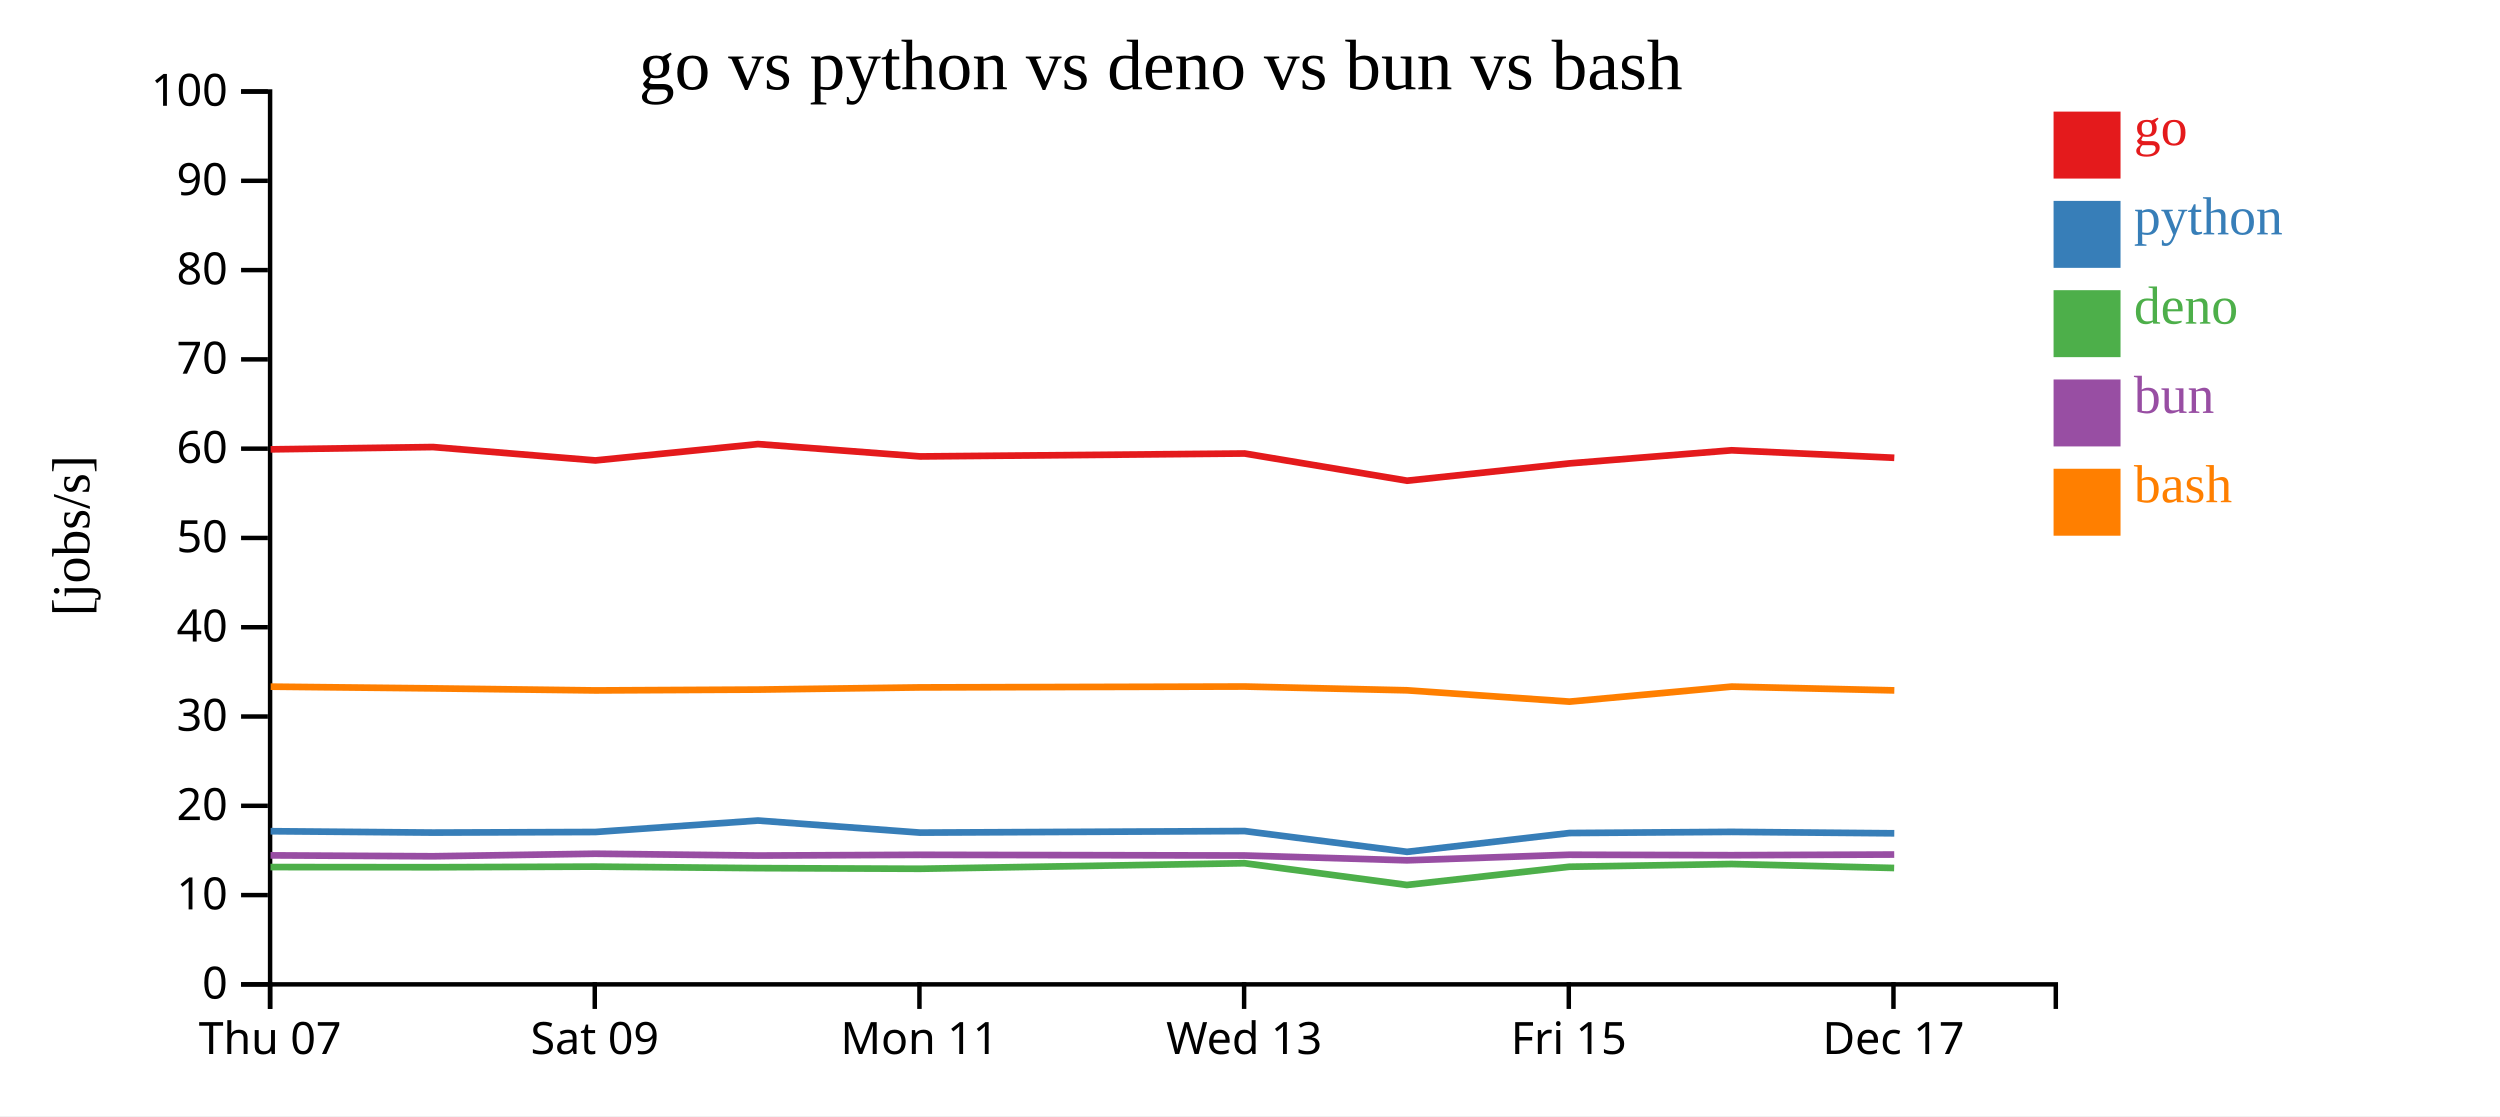
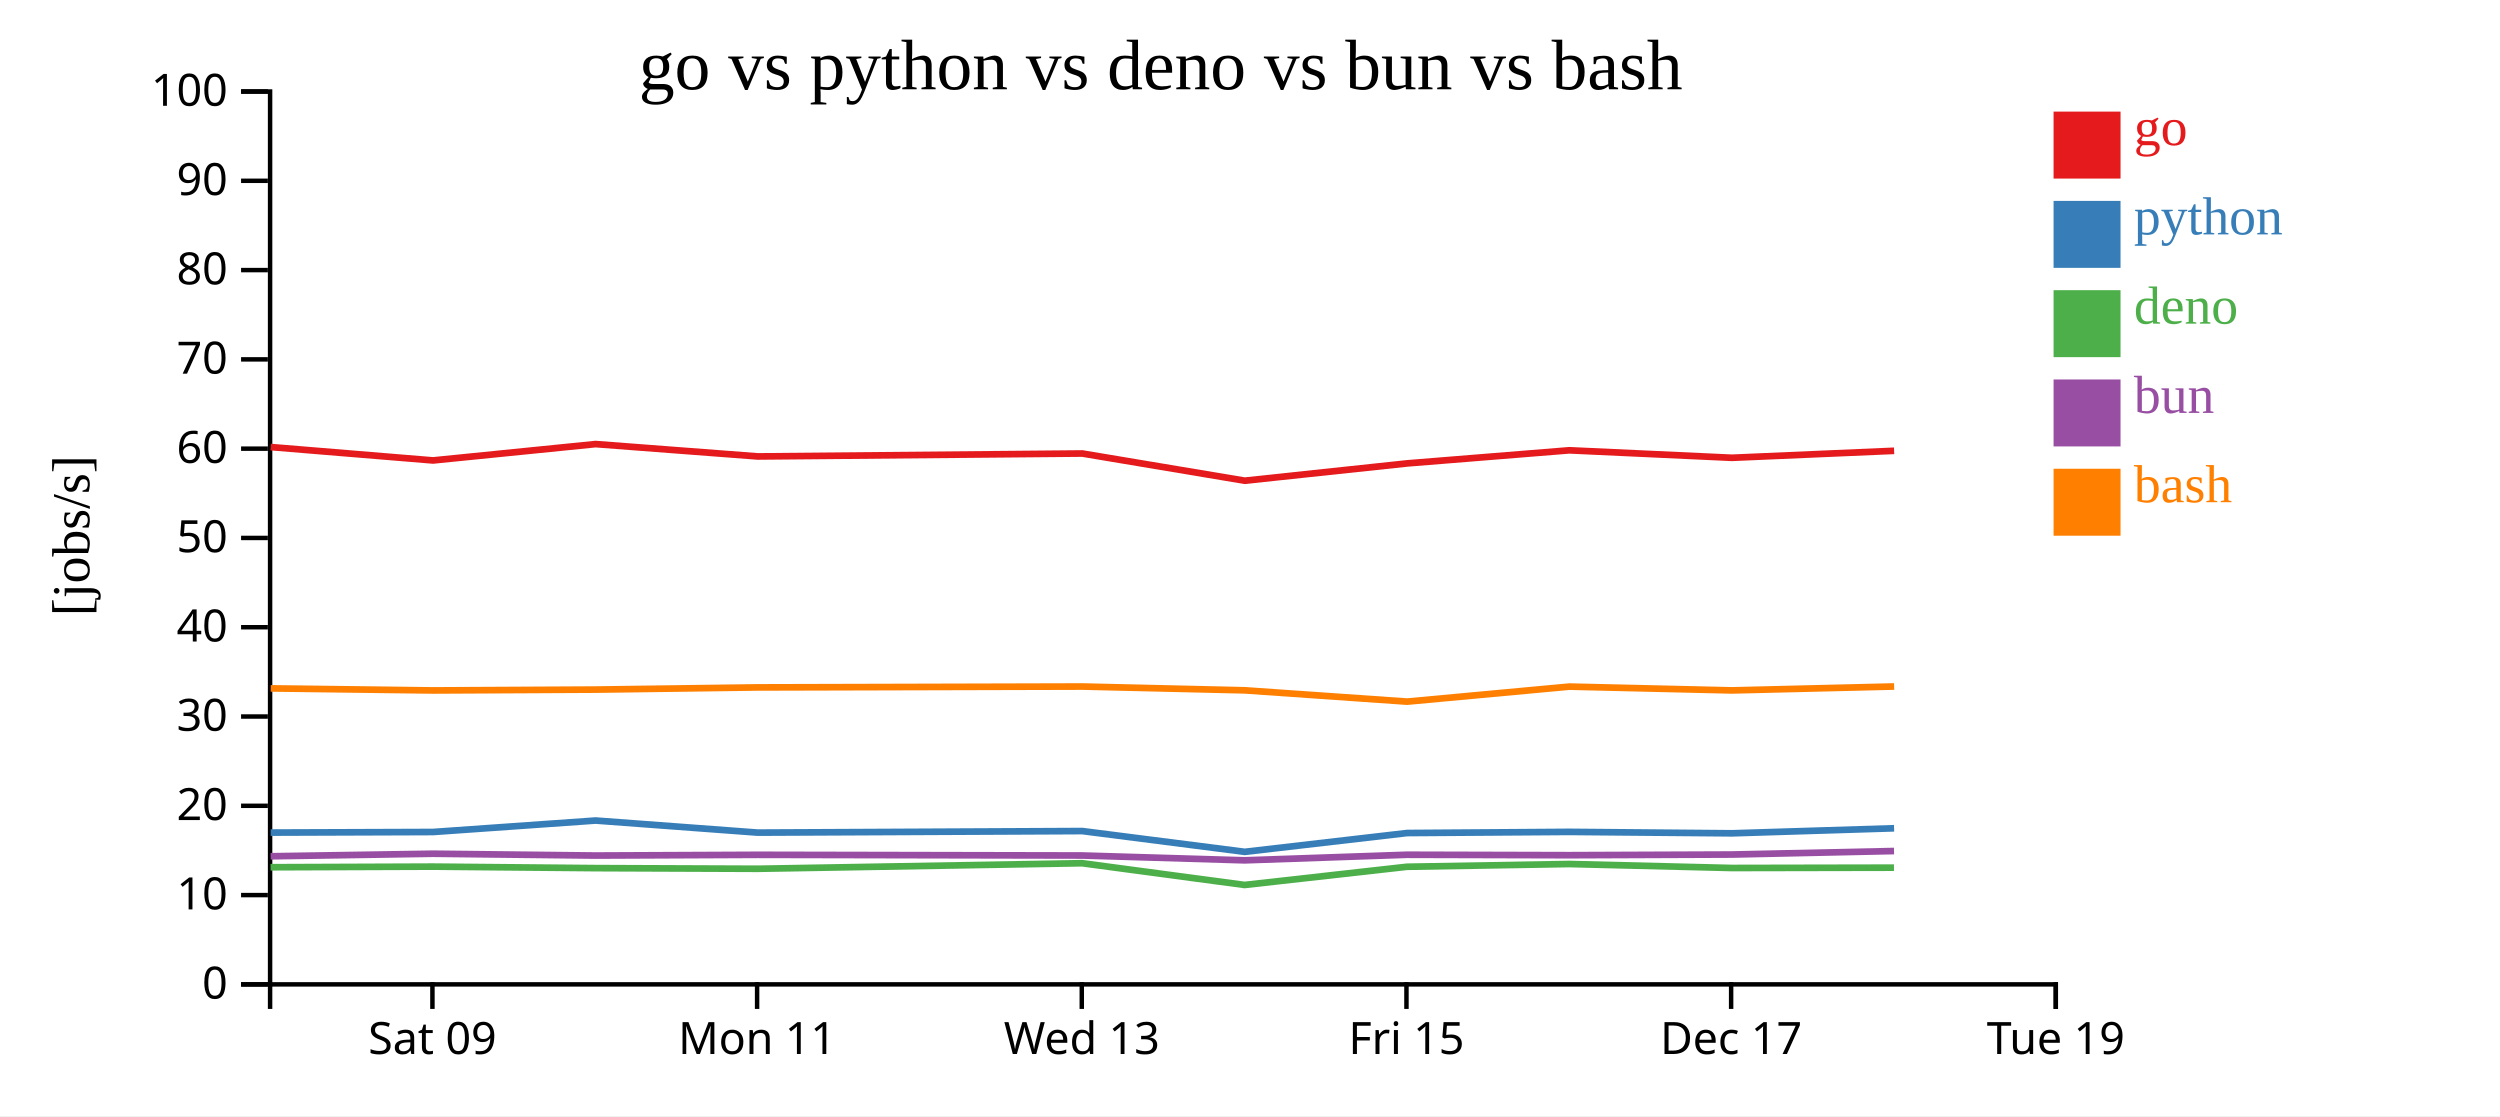
<svg xmlns="http://www.w3.org/2000/svg" width="560" height="250">
  <rect width="100%" height="100%" fill="white" />
  <g transform="translate(60,20)">
    <g transform="translate(0,200)" fill="none" font-size="10" font-family="sans-serif" text-anchor="middle">
      <path class="domain" stroke="currentColor" d="M0.5,6V0.5H400.5V6" />
-       <g class="tick" opacity="1" transform="translate(0.5,0)">
-         <line stroke="currentColor" y2="6" />
-         <text fill="currentColor" y="9" dy="0.71em">Thu 07</text>
-       </g>
-       <g class="tick" opacity="1" transform="translate(73.22727,0)">
+       <g class="tick" opacity="1" transform="translate(36.86364,0)">
        <line stroke="currentColor" y2="6" />
        <text fill="currentColor" y="9" dy="0.71em">Sat 09</text>
      </g>
-       <g class="tick" opacity="1" transform="translate(145.9545,0)">
+       <g class="tick" opacity="1" transform="translate(109.5909,0)">
        <line stroke="currentColor" y2="6" />
        <text fill="currentColor" y="9" dy="0.71em">Mon 11</text>
      </g>
-       <g class="tick" opacity="1" transform="translate(218.6818,0)">
+       <g class="tick" opacity="1" transform="translate(182.3182,0)">
        <line stroke="currentColor" y2="6" />
        <text fill="currentColor" y="9" dy="0.71em">Wed 13</text>
      </g>
-       <g class="tick" opacity="1" transform="translate(291.4091,0)">
+       <g class="tick" opacity="1" transform="translate(255.0455,0)">
        <line stroke="currentColor" y2="6" />
        <text fill="currentColor" y="9" dy="0.71em">Fri 15</text>
      </g>
-       <g class="tick" opacity="1" transform="translate(364.1364,0)">
+       <g class="tick" opacity="1" transform="translate(327.7727,0)">
        <line stroke="currentColor" y2="6" />
        <text fill="currentColor" y="9" dy="0.71em">Dec 17</text>
+       </g>
+       <g class="tick" opacity="1" transform="translate(400.5,0)">
+         <line stroke="currentColor" y2="6" />
+         <text fill="currentColor" y="9" dy="0.71em">Tue 19</text>
      </g>
    </g>
    <g fill="none" font-size="10" font-family="sans-serif" text-anchor="end">
      <path class="domain" stroke="currentColor" d="M-6,200.5H0.5V0.5H-6" />
      <g class="tick" opacity="1" transform="translate(0,200.5)">
        <line stroke="currentColor" x2="-6" />
        <text fill="currentColor" x="-9" dy="0.32em">0</text>
      </g>
      <g class="tick" opacity="1" transform="translate(0,180.5)">
        <line stroke="currentColor" x2="-6" />
        <text fill="currentColor" x="-9" dy="0.32em">10</text>
      </g>
      <g class="tick" opacity="1" transform="translate(0,160.5)">
        <line stroke="currentColor" x2="-6" />
        <text fill="currentColor" x="-9" dy="0.32em">20</text>
      </g>
      <g class="tick" opacity="1" transform="translate(0,140.5)">
        <line stroke="currentColor" x2="-6" />
        <text fill="currentColor" x="-9" dy="0.32em">30</text>
      </g>
      <g class="tick" opacity="1" transform="translate(0,120.5)">
        <line stroke="currentColor" x2="-6" />
        <text fill="currentColor" x="-9" dy="0.32em">40</text>
      </g>
      <g class="tick" opacity="1" transform="translate(0,100.5)">
        <line stroke="currentColor" x2="-6" />
        <text fill="currentColor" x="-9" dy="0.32em">50</text>
      </g>
      <g class="tick" opacity="1" transform="translate(0,80.5)">
        <line stroke="currentColor" x2="-6" />
        <text fill="currentColor" x="-9" dy="0.32em">60</text>
      </g>
      <g class="tick" opacity="1" transform="translate(0,60.5)">
        <line stroke="currentColor" x2="-6" />
        <text fill="currentColor" x="-9" dy="0.32em">70</text>
      </g>
      <g class="tick" opacity="1" transform="translate(0,40.5)">
        <line stroke="currentColor" x2="-6" />
        <text fill="currentColor" x="-9" dy="0.32em">80</text>
      </g>
      <g class="tick" opacity="1" transform="translate(0,20.5)">
        <line stroke="currentColor" x2="-6" />
        <text fill="currentColor" x="-9" dy="0.32em">90</text>
      </g>
      <g class="tick" opacity="1" transform="translate(0,0.5)">
        <line stroke="currentColor" x2="-6" />
        <text fill="currentColor" x="-9" dy="0.32em">100</text>
      </g>
    </g>
    <text text-anchor="middle" style="font-size: 12px" transform="rotate(-90)" y="-40" x="-100">[jobs/s]</text>
    <text text-anchor="middle" style="font-size: 16px" y="0" x="200">go vs python vs deno vs bun vs bash</text>
-     <path class="line" fill="none" stroke="#e41a1c" stroke-width="1.5" d="M0.617,80.654L36.994,80.139L73.365,83.137L109.776,79.475L146.115,82.242L218.801,81.587L255.18,87.678L291.553,83.802L327.895,80.867L364.323,82.546" />
-     <path class="line" fill="none" stroke="#377eb8" stroke-width="1.5" d="M0.613,166.193L36.989,166.5L73.361,166.368L109.772,163.801L146.111,166.507L218.796,166.157L255.176,170.813L291.549,166.599L327.891,166.342L364.319,166.662" />
-     <path class="line" fill="none" stroke="#4daf4a" stroke-width="1.5" d="M0.584,174.223L36.961,174.262L73.332,174.125L109.744,174.46L146.083,174.606L218.768,173.362L255.145,178.231L291.52,174.155L327.862,173.539L364.29,174.43" />
-     <path class="line" fill="none" stroke="#984ea3" stroke-width="1.5" d="M0.6,171.601L36.976,171.806L73.348,171.235L109.76,171.644L146.098,171.479L218.783,171.632L255.161,172.713L291.535,171.463L327.878,171.563L364.306,171.416" />
-     <path class="line" fill="none" stroke="#ff7f00" stroke-width="1.5" d="M0.623,133.81L37,134.198L73.371,134.658L109.783,134.469L146.122,133.98L218.807,133.784L255.187,134.632L291.56,137.166L327.902,133.801L364.33,134.649" />
+     <path class="line" fill="none" stroke="#e41a1c" stroke-width="1.5" d="M0.63,80.139L37.001,83.137L73.413,79.475L109.752,82.242L182.437,81.587L218.816,87.678L255.189,83.802L291.531,80.867L327.959,82.546L364.28,80.981" />
+     <path class="line" fill="none" stroke="#377eb8" stroke-width="1.5" d="M0.626,166.5L36.997,166.368L73.409,163.801L109.748,166.507L182.433,166.157L218.812,170.813L255.185,166.599L291.527,166.342L327.955,166.662L364.276,165.533" />
+     <path class="line" fill="none" stroke="#4daf4a" stroke-width="1.5" d="M0.597,174.262L36.969,174.125L73.381,174.46L109.719,174.606L182.404,173.362L218.781,178.231L255.156,174.155L291.499,173.539L327.927,174.43L364.248,174.358" />
+     <path class="line" fill="none" stroke="#984ea3" stroke-width="1.5" d="M0.613,171.806L36.984,171.235L73.396,171.644L109.734,171.479L182.42,171.632L218.797,172.713L255.172,171.463L291.514,171.563L327.942,171.416L364.263,170.631" />
+     <path class="line" fill="none" stroke="#ff7f00" stroke-width="1.5" d="M0.637,134.198L37.008,134.658L73.419,134.469L109.758,133.98L182.444,133.784L218.823,134.632L255.196,137.166L291.538,133.801L327.966,134.649L364.286,133.775" />
    <rect class="dot" x="400" y="5" width="15" height="15" style="fill: #e41a1c;" />
    <rect class="dot" x="400" y="25" width="15" height="15" style="fill: #377eb8;" />
    <rect class="dot" x="400" y="45" width="15" height="15" style="fill: #4daf4a;" />
    <rect class="dot" x="400" y="65" width="15" height="15" style="fill: #984ea3;" />
    <rect class="dot" x="400" y="85" width="15" height="15" style="fill: #ff7f00;" />
    <text class="label" x="418" y="12.5" style="fill: #e41a1c; alignment-baseline: middle;" text-anchor="left">go</text>
    <text class="label" x="418" y="32.5" style="fill: #377eb8; alignment-baseline: middle;" text-anchor="left">python</text>
    <text class="label" x="418" y="52.5" style="fill: #4daf4a; alignment-baseline: middle;" text-anchor="left">deno</text>
    <text class="label" x="418" y="72.5" style="fill: #984ea3; alignment-baseline: middle;" text-anchor="left">bun</text>
    <text class="label" x="418" y="92.5" style="fill: #ff7f00; alignment-baseline: middle;" text-anchor="left">bash</text>
  </g>
</svg>
